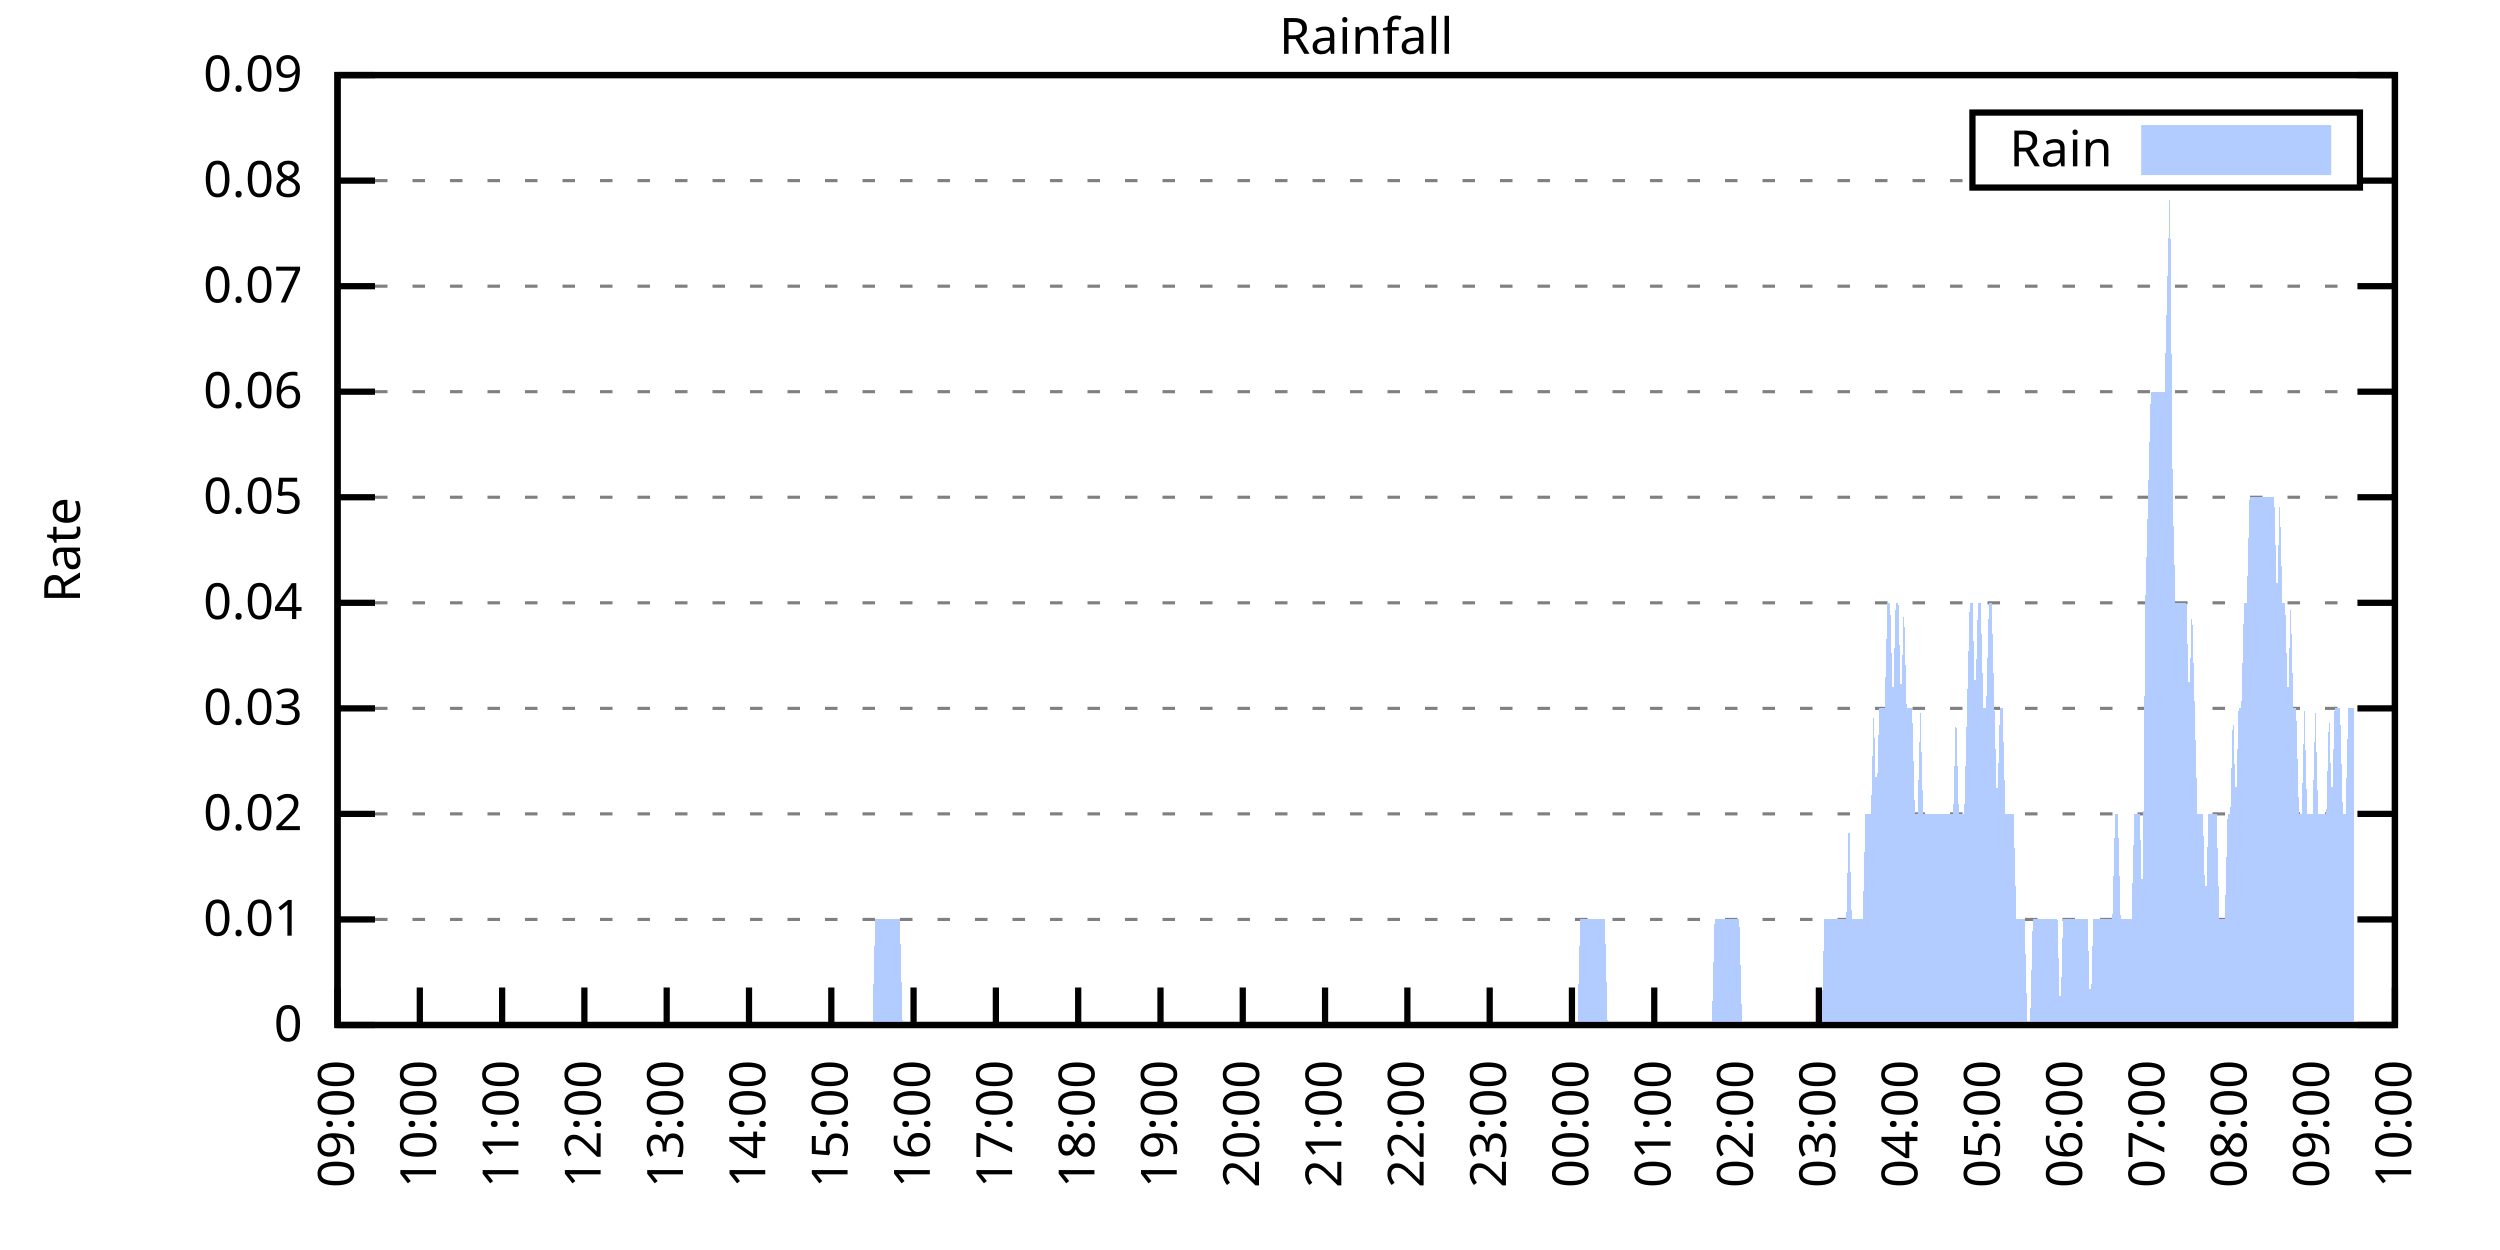
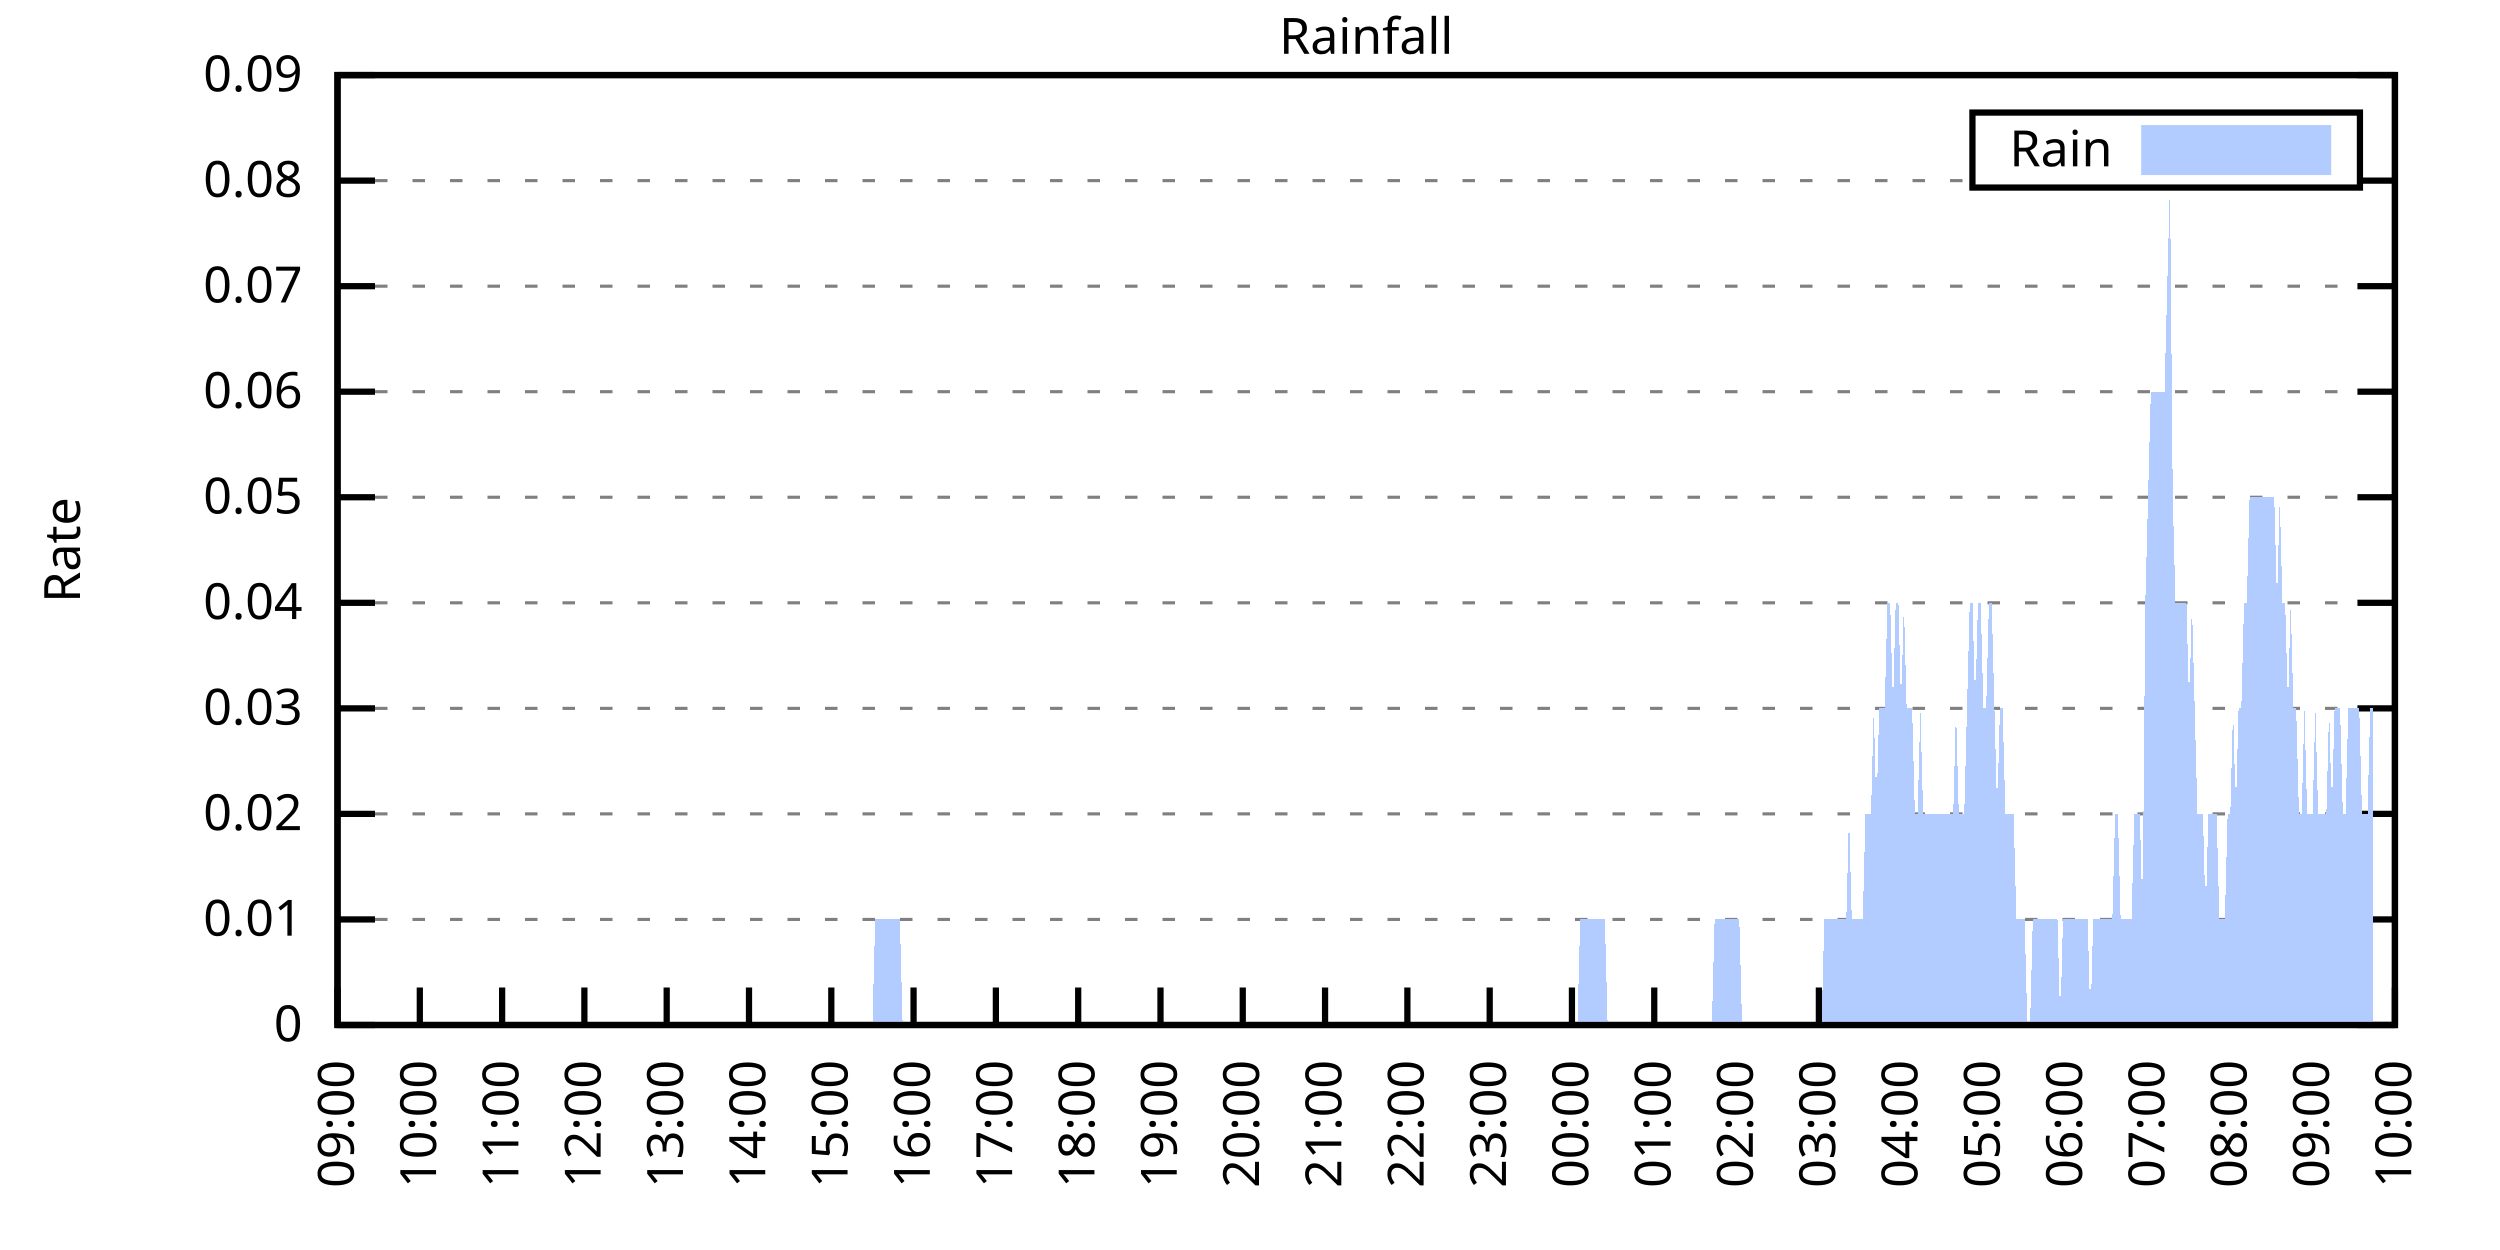
<svg xmlns="http://www.w3.org/2000/svg" xmlns:xlink="http://www.w3.org/1999/xlink" width="400" height="200" viewBox="0 0 400 200">
  <g id="gnuplot_canvas">
    <rect x="0" y="0" width="400" height="200" fill="none" />
    <defs>
      <circle id="gpDot" r="0.5" stroke-width="0.5" stroke="currentColor" />
      <path id="gpPt0" stroke-width="0.333" stroke="currentColor" d="M-1,0 h2 M0,-1 v2" />
      <path id="gpPt1" stroke-width="0.333" stroke="currentColor" d="M-1,-1 L1,1 M1,-1 L-1,1" />
      <path id="gpPt2" stroke-width="0.333" stroke="currentColor" d="M-1,0 L1,0 M0,-1 L0,1 M-1,-1 L1,1 M-1,1 L1,-1" />
      <rect id="gpPt3" stroke-width="0.333" stroke="currentColor" x="-1" y="-1" width="2" height="2" />
      <rect id="gpPt4" stroke-width="0.333" stroke="currentColor" fill="currentColor" x="-1" y="-1" width="2" height="2" />
      <circle id="gpPt5" stroke-width="0.333" stroke="currentColor" cx="0" cy="0" r="1" />
      <use xlink:href="#gpPt5" id="gpPt6" fill="currentColor" stroke="none" />
      <path id="gpPt7" stroke-width="0.333" stroke="currentColor" d="M0,-1.33 L-1.33,0.67 L1.33,0.67 z" />
      <use xlink:href="#gpPt7" id="gpPt8" fill="currentColor" stroke="none" />
      <use xlink:href="#gpPt7" id="gpPt9" stroke="currentColor" transform="rotate(180)" />
      <use xlink:href="#gpPt9" id="gpPt10" fill="currentColor" stroke="none" />
      <use xlink:href="#gpPt3" id="gpPt11" stroke="currentColor" transform="rotate(45)" />
      <use xlink:href="#gpPt11" id="gpPt12" fill="currentColor" stroke="none" />
      <path id="gpPt13" stroke-width="0.333" stroke="currentColor" d="M0,1.330 L1.265,0.411 L0.782,-1.067 L-0.782,-1.076 L-1.265,0.411 z" />
      <use xlink:href="#gpPt13" id="gpPt14" fill="currentColor" stroke="none" />
      <filter id="textbox" filterUnits="objectBoundingBox" x="0" y="0" height="1" width="1">
        <feFlood flood-color="white" flood-opacity="1" result="bgnd" />
        <feComposite in="SourceGraphic" in2="bgnd" operator="atop" />
      </filter>
      <filter id="greybox" filterUnits="objectBoundingBox" x="0" y="0" height="1" width="1">
        <feFlood flood-color="lightgrey" flood-opacity="1" result="grey" />
        <feComposite in="SourceGraphic" in2="grey" operator="atop" />
      </filter>
    </defs>
    <g fill="none" color="white" stroke="currentColor" stroke-width="1.00" stroke-linecap="butt" stroke-linejoin="miter">
</g>
    <g fill="none" color="black" stroke="currentColor" stroke-width="1.00" stroke-linecap="butt" stroke-linejoin="miter">
      <g stroke="none" shape-rendering="crispEdges">
        <polygon fill="rgb(255, 255, 255)" points="54.00,164.00 383.18,164.00 383.18,12.02 54.00,12.02 " />
      </g>
    </g>
    <g fill="none" color="black" stroke="currentColor" stroke-width="1.00" stroke-linecap="butt" stroke-linejoin="miter">
</g>
    <g fill="none" color="black" stroke="black" stroke-width="0.50" stroke-linecap="butt" stroke-linejoin="miter">
</g>
    <g fill="none" color="gray" stroke="currentColor" stroke-width="0.50" stroke-linecap="butt" stroke-linejoin="miter">
      <path stroke="gray" stroke-dasharray="2,4" class="gridline" d="M54.00,164.00 L383.19,164.00  " />
    </g>
    <g fill="none" color="gray" stroke="gray" stroke-width="1.00" stroke-linecap="butt" stroke-linejoin="miter">
</g>
    <g fill="none" color="black" stroke="currentColor" stroke-width="1.00" stroke-linecap="butt" stroke-linejoin="miter">
      <path stroke="black" d="M54.00,164.00 L60.00,164.00 M383.19,164.00 L377.19,164.00  " />
      <g transform="translate(48.40,166.60)" stroke="none" fill="black" font-family="Sans" font-size="8.00" text-anchor="end">
        <text>
          <tspan font-family="Sans"> 0</tspan>
        </text>
      </g>
    </g>
    <g fill="none" color="black" stroke="currentColor" stroke-width="1.00" stroke-linecap="butt" stroke-linejoin="miter">
</g>
    <g fill="none" color="black" stroke="black" stroke-width="0.50" stroke-linecap="butt" stroke-linejoin="miter">
</g>
    <g fill="none" color="gray" stroke="currentColor" stroke-width="0.50" stroke-linecap="butt" stroke-linejoin="miter">
      <path stroke="gray" stroke-dasharray="2,4" class="gridline" d="M54.00,147.11 L383.19,147.11  " />
    </g>
    <g fill="none" color="gray" stroke="gray" stroke-width="1.00" stroke-linecap="butt" stroke-linejoin="miter">
</g>
    <g fill="none" color="black" stroke="currentColor" stroke-width="1.00" stroke-linecap="butt" stroke-linejoin="miter">
      <path stroke="black" d="M54.00,147.11 L60.00,147.11 M383.19,147.11 L377.19,147.11  " />
      <g transform="translate(48.40,149.71)" stroke="none" fill="black" font-family="Sans" font-size="8.00" text-anchor="end">
        <text>
          <tspan font-family="Sans"> 0.01</tspan>
        </text>
      </g>
    </g>
    <g fill="none" color="black" stroke="currentColor" stroke-width="1.00" stroke-linecap="butt" stroke-linejoin="miter">
</g>
    <g fill="none" color="black" stroke="black" stroke-width="0.50" stroke-linecap="butt" stroke-linejoin="miter">
</g>
    <g fill="none" color="gray" stroke="currentColor" stroke-width="0.50" stroke-linecap="butt" stroke-linejoin="miter">
      <path stroke="gray" stroke-dasharray="2,4" class="gridline" d="M54.00,130.22 L383.19,130.22  " />
    </g>
    <g fill="none" color="gray" stroke="gray" stroke-width="1.00" stroke-linecap="butt" stroke-linejoin="miter">
</g>
    <g fill="none" color="black" stroke="currentColor" stroke-width="1.00" stroke-linecap="butt" stroke-linejoin="miter">
      <path stroke="black" d="M54.00,130.22 L60.00,130.22 M383.19,130.22 L377.19,130.22  " />
      <g transform="translate(48.40,132.82)" stroke="none" fill="black" font-family="Sans" font-size="8.00" text-anchor="end">
        <text>
          <tspan font-family="Sans"> 0.02</tspan>
        </text>
      </g>
    </g>
    <g fill="none" color="black" stroke="currentColor" stroke-width="1.00" stroke-linecap="butt" stroke-linejoin="miter">
</g>
    <g fill="none" color="black" stroke="black" stroke-width="0.50" stroke-linecap="butt" stroke-linejoin="miter">
</g>
    <g fill="none" color="gray" stroke="currentColor" stroke-width="0.50" stroke-linecap="butt" stroke-linejoin="miter">
      <path stroke="gray" stroke-dasharray="2,4" class="gridline" d="M54.00,113.34 L383.19,113.34  " />
    </g>
    <g fill="none" color="gray" stroke="gray" stroke-width="1.00" stroke-linecap="butt" stroke-linejoin="miter">
</g>
    <g fill="none" color="black" stroke="currentColor" stroke-width="1.00" stroke-linecap="butt" stroke-linejoin="miter">
      <path stroke="black" d="M54.00,113.34 L60.00,113.34 M383.19,113.34 L377.19,113.34  " />
      <g transform="translate(48.40,115.94)" stroke="none" fill="black" font-family="Sans" font-size="8.00" text-anchor="end">
        <text>
          <tspan font-family="Sans"> 0.03</tspan>
        </text>
      </g>
    </g>
    <g fill="none" color="black" stroke="currentColor" stroke-width="1.00" stroke-linecap="butt" stroke-linejoin="miter">
</g>
    <g fill="none" color="black" stroke="black" stroke-width="0.50" stroke-linecap="butt" stroke-linejoin="miter">
</g>
    <g fill="none" color="gray" stroke="currentColor" stroke-width="0.50" stroke-linecap="butt" stroke-linejoin="miter">
      <path stroke="gray" stroke-dasharray="2,4" class="gridline" d="M54.00,96.45 L383.19,96.45  " />
    </g>
    <g fill="none" color="gray" stroke="gray" stroke-width="1.00" stroke-linecap="butt" stroke-linejoin="miter">
</g>
    <g fill="none" color="black" stroke="currentColor" stroke-width="1.00" stroke-linecap="butt" stroke-linejoin="miter">
      <path stroke="black" d="M54.00,96.45 L60.00,96.45 M383.19,96.45 L377.19,96.45  " />
      <g transform="translate(48.40,99.05)" stroke="none" fill="black" font-family="Sans" font-size="8.00" text-anchor="end">
        <text>
          <tspan font-family="Sans"> 0.04</tspan>
        </text>
      </g>
    </g>
    <g fill="none" color="black" stroke="currentColor" stroke-width="1.00" stroke-linecap="butt" stroke-linejoin="miter">
</g>
    <g fill="none" color="black" stroke="black" stroke-width="0.50" stroke-linecap="butt" stroke-linejoin="miter">
</g>
    <g fill="none" color="gray" stroke="currentColor" stroke-width="0.50" stroke-linecap="butt" stroke-linejoin="miter">
      <path stroke="gray" stroke-dasharray="2,4" class="gridline" d="M54.00,79.56 L383.19,79.56  " />
    </g>
    <g fill="none" color="gray" stroke="gray" stroke-width="1.00" stroke-linecap="butt" stroke-linejoin="miter">
</g>
    <g fill="none" color="black" stroke="currentColor" stroke-width="1.00" stroke-linecap="butt" stroke-linejoin="miter">
      <path stroke="black" d="M54.00,79.56 L60.00,79.56 M383.19,79.56 L377.19,79.56  " />
      <g transform="translate(48.40,82.16)" stroke="none" fill="black" font-family="Sans" font-size="8.00" text-anchor="end">
        <text>
          <tspan font-family="Sans"> 0.05</tspan>
        </text>
      </g>
    </g>
    <g fill="none" color="black" stroke="currentColor" stroke-width="1.00" stroke-linecap="butt" stroke-linejoin="miter">
</g>
    <g fill="none" color="black" stroke="black" stroke-width="0.50" stroke-linecap="butt" stroke-linejoin="miter">
</g>
    <g fill="none" color="gray" stroke="currentColor" stroke-width="0.50" stroke-linecap="butt" stroke-linejoin="miter">
      <path stroke="gray" stroke-dasharray="2,4" class="gridline" d="M54.00,62.67 L383.19,62.67  " />
    </g>
    <g fill="none" color="gray" stroke="gray" stroke-width="1.00" stroke-linecap="butt" stroke-linejoin="miter">
</g>
    <g fill="none" color="black" stroke="currentColor" stroke-width="1.00" stroke-linecap="butt" stroke-linejoin="miter">
      <path stroke="black" d="M54.00,62.67 L60.00,62.67 M383.19,62.67 L377.19,62.67  " />
      <g transform="translate(48.40,65.27)" stroke="none" fill="black" font-family="Sans" font-size="8.00" text-anchor="end">
        <text>
          <tspan font-family="Sans"> 0.06</tspan>
        </text>
      </g>
    </g>
    <g fill="none" color="black" stroke="currentColor" stroke-width="1.00" stroke-linecap="butt" stroke-linejoin="miter">
</g>
    <g fill="none" color="black" stroke="black" stroke-width="0.50" stroke-linecap="butt" stroke-linejoin="miter">
</g>
    <g fill="none" color="gray" stroke="currentColor" stroke-width="0.50" stroke-linecap="butt" stroke-linejoin="miter">
      <path stroke="gray" stroke-dasharray="2,4" class="gridline" d="M54.00,45.79 L383.19,45.79  " />
    </g>
    <g fill="none" color="gray" stroke="gray" stroke-width="1.00" stroke-linecap="butt" stroke-linejoin="miter">
</g>
    <g fill="none" color="black" stroke="currentColor" stroke-width="1.00" stroke-linecap="butt" stroke-linejoin="miter">
      <path stroke="black" d="M54.00,45.79 L60.00,45.79 M383.19,45.79 L377.19,45.79  " />
      <g transform="translate(48.40,48.39)" stroke="none" fill="black" font-family="Sans" font-size="8.00" text-anchor="end">
        <text>
          <tspan font-family="Sans"> 0.07</tspan>
        </text>
      </g>
    </g>
    <g fill="none" color="black" stroke="currentColor" stroke-width="1.00" stroke-linecap="butt" stroke-linejoin="miter">
</g>
    <g fill="none" color="black" stroke="black" stroke-width="0.50" stroke-linecap="butt" stroke-linejoin="miter">
</g>
    <g fill="none" color="gray" stroke="currentColor" stroke-width="0.50" stroke-linecap="butt" stroke-linejoin="miter">
      <path stroke="gray" stroke-dasharray="2,4" class="gridline" d="M54.00,28.90 L315.59,28.90 M377.59,28.90 L383.19,28.90  " />
    </g>
    <g fill="none" color="gray" stroke="gray" stroke-width="1.00" stroke-linecap="butt" stroke-linejoin="miter">
</g>
    <g fill="none" color="black" stroke="currentColor" stroke-width="1.00" stroke-linecap="butt" stroke-linejoin="miter">
      <path stroke="black" d="M54.00,28.90 L60.00,28.90 M383.19,28.90 L377.19,28.90  " />
      <g transform="translate(48.40,31.50)" stroke="none" fill="black" font-family="Sans" font-size="8.00" text-anchor="end">
        <text>
          <tspan font-family="Sans"> 0.08</tspan>
        </text>
      </g>
    </g>
    <g fill="none" color="black" stroke="currentColor" stroke-width="1.00" stroke-linecap="butt" stroke-linejoin="miter">
</g>
    <g fill="none" color="black" stroke="black" stroke-width="0.50" stroke-linecap="butt" stroke-linejoin="miter">
</g>
    <g fill="none" color="gray" stroke="currentColor" stroke-width="0.50" stroke-linecap="butt" stroke-linejoin="miter">
      <path stroke="gray" stroke-dasharray="2,4" class="gridline" d="M54.00,12.01 L383.19,12.01  " />
    </g>
    <g fill="none" color="gray" stroke="gray" stroke-width="1.00" stroke-linecap="butt" stroke-linejoin="miter">
</g>
    <g fill="none" color="black" stroke="currentColor" stroke-width="1.00" stroke-linecap="butt" stroke-linejoin="miter">
      <path stroke="black" d="M54.00,12.01 L60.00,12.01 M383.19,12.01 L377.19,12.01  " />
      <g transform="translate(48.40,14.61)" stroke="none" fill="black" font-family="Sans" font-size="8.00" text-anchor="end">
        <text>
          <tspan font-family="Sans"> 0.09</tspan>
        </text>
      </g>
    </g>
    <g fill="none" color="black" stroke="currentColor" stroke-width="1.00" stroke-linecap="butt" stroke-linejoin="miter">
      <path stroke="black" d="M54.00,164.00 L54.00,158.00  " />
      <g transform="translate(56.60,169.60) rotate(270.00)" stroke="none" fill="black" font-family="Sans" font-size="8.00" text-anchor="end">
        <text>
          <tspan font-family="Sans">09:00</tspan>
        </text>
      </g>
    </g>
    <g fill="none" color="black" stroke="currentColor" stroke-width="1.00" stroke-linecap="butt" stroke-linejoin="miter">
      <path stroke="black" d="M67.17,164.00 L67.17,158.00  " />
      <g transform="translate(69.77,169.60) rotate(270.00)" stroke="none" fill="black" font-family="Sans" font-size="8.00" text-anchor="end">
        <text>
          <tspan font-family="Sans">10:00</tspan>
        </text>
      </g>
    </g>
    <g fill="none" color="black" stroke="currentColor" stroke-width="1.00" stroke-linecap="butt" stroke-linejoin="miter">
      <path stroke="black" d="M80.34,164.00 L80.34,158.00  " />
      <g transform="translate(82.94,169.60) rotate(270.00)" stroke="none" fill="black" font-family="Sans" font-size="8.00" text-anchor="end">
        <text>
          <tspan font-family="Sans">11:00</tspan>
        </text>
      </g>
    </g>
    <g fill="none" color="black" stroke="currentColor" stroke-width="1.00" stroke-linecap="butt" stroke-linejoin="miter">
      <path stroke="black" d="M93.50,164.00 L93.50,158.00  " />
      <g transform="translate(96.10,169.60) rotate(270.00)" stroke="none" fill="black" font-family="Sans" font-size="8.00" text-anchor="end">
        <text>
          <tspan font-family="Sans">12:00</tspan>
        </text>
      </g>
    </g>
    <g fill="none" color="black" stroke="currentColor" stroke-width="1.00" stroke-linecap="butt" stroke-linejoin="miter">
      <path stroke="black" d="M106.67,164.00 L106.67,158.00  " />
      <g transform="translate(109.27,169.60) rotate(270.00)" stroke="none" fill="black" font-family="Sans" font-size="8.00" text-anchor="end">
        <text>
          <tspan font-family="Sans">13:00</tspan>
        </text>
      </g>
    </g>
    <g fill="none" color="black" stroke="currentColor" stroke-width="1.00" stroke-linecap="butt" stroke-linejoin="miter">
      <path stroke="black" d="M119.84,164.00 L119.84,158.00  " />
      <g transform="translate(122.44,169.60) rotate(270.00)" stroke="none" fill="black" font-family="Sans" font-size="8.00" text-anchor="end">
        <text>
          <tspan font-family="Sans">14:00</tspan>
        </text>
      </g>
    </g>
    <g fill="none" color="black" stroke="currentColor" stroke-width="1.00" stroke-linecap="butt" stroke-linejoin="miter">
      <path stroke="black" d="M133.01,164.00 L133.01,158.00  " />
      <g transform="translate(135.61,169.60) rotate(270.00)" stroke="none" fill="black" font-family="Sans" font-size="8.00" text-anchor="end">
        <text>
          <tspan font-family="Sans">15:00</tspan>
        </text>
      </g>
    </g>
    <g fill="none" color="black" stroke="currentColor" stroke-width="1.00" stroke-linecap="butt" stroke-linejoin="miter">
      <path stroke="black" d="M146.17,164.00 L146.17,158.00  " />
      <g transform="translate(148.77,169.60) rotate(270.00)" stroke="none" fill="black" font-family="Sans" font-size="8.00" text-anchor="end">
        <text>
          <tspan font-family="Sans">16:00</tspan>
        </text>
      </g>
    </g>
    <g fill="none" color="black" stroke="currentColor" stroke-width="1.00" stroke-linecap="butt" stroke-linejoin="miter">
      <path stroke="black" d="M159.34,164.00 L159.34,158.00  " />
      <g transform="translate(161.94,169.60) rotate(270.00)" stroke="none" fill="black" font-family="Sans" font-size="8.00" text-anchor="end">
        <text>
          <tspan font-family="Sans">17:00</tspan>
        </text>
      </g>
    </g>
    <g fill="none" color="black" stroke="currentColor" stroke-width="1.00" stroke-linecap="butt" stroke-linejoin="miter">
      <path stroke="black" d="M172.51,164.00 L172.51,158.00  " />
      <g transform="translate(175.11,169.60) rotate(270.00)" stroke="none" fill="black" font-family="Sans" font-size="8.00" text-anchor="end">
        <text>
          <tspan font-family="Sans">18:00</tspan>
        </text>
      </g>
    </g>
    <g fill="none" color="black" stroke="currentColor" stroke-width="1.00" stroke-linecap="butt" stroke-linejoin="miter">
      <path stroke="black" d="M185.68,164.00 L185.68,158.00  " />
      <g transform="translate(188.28,169.60) rotate(270.00)" stroke="none" fill="black" font-family="Sans" font-size="8.00" text-anchor="end">
        <text>
          <tspan font-family="Sans">19:00</tspan>
        </text>
      </g>
    </g>
    <g fill="none" color="black" stroke="currentColor" stroke-width="1.00" stroke-linecap="butt" stroke-linejoin="miter">
      <path stroke="black" d="M198.84,164.00 L198.84,158.00  " />
      <g transform="translate(201.44,169.60) rotate(270.00)" stroke="none" fill="black" font-family="Sans" font-size="8.00" text-anchor="end">
        <text>
          <tspan font-family="Sans">20:00</tspan>
        </text>
      </g>
    </g>
    <g fill="none" color="black" stroke="currentColor" stroke-width="1.00" stroke-linecap="butt" stroke-linejoin="miter">
      <path stroke="black" d="M212.01,164.00 L212.01,158.00  " />
      <g transform="translate(214.61,169.60) rotate(270.00)" stroke="none" fill="black" font-family="Sans" font-size="8.00" text-anchor="end">
        <text>
          <tspan font-family="Sans">21:00</tspan>
        </text>
      </g>
    </g>
    <g fill="none" color="black" stroke="currentColor" stroke-width="1.00" stroke-linecap="butt" stroke-linejoin="miter">
      <path stroke="black" d="M225.18,164.00 L225.18,158.00  " />
      <g transform="translate(227.78,169.60) rotate(270.00)" stroke="none" fill="black" font-family="Sans" font-size="8.00" text-anchor="end">
        <text>
          <tspan font-family="Sans">22:00</tspan>
        </text>
      </g>
    </g>
    <g fill="none" color="black" stroke="currentColor" stroke-width="1.00" stroke-linecap="butt" stroke-linejoin="miter">
      <path stroke="black" d="M238.35,164.00 L238.35,158.00  " />
      <g transform="translate(240.95,169.60) rotate(270.00)" stroke="none" fill="black" font-family="Sans" font-size="8.00" text-anchor="end">
        <text>
          <tspan font-family="Sans">23:00</tspan>
        </text>
      </g>
    </g>
    <g fill="none" color="black" stroke="currentColor" stroke-width="1.00" stroke-linecap="butt" stroke-linejoin="miter">
      <path stroke="black" d="M251.51,164.00 L251.51,158.00  " />
      <g transform="translate(254.11,169.60) rotate(270.00)" stroke="none" fill="black" font-family="Sans" font-size="8.00" text-anchor="end">
        <text>
          <tspan font-family="Sans">00:00</tspan>
        </text>
      </g>
    </g>
    <g fill="none" color="black" stroke="currentColor" stroke-width="1.00" stroke-linecap="butt" stroke-linejoin="miter">
      <path stroke="black" d="M264.68,164.00 L264.68,158.00  " />
      <g transform="translate(267.28,169.60) rotate(270.00)" stroke="none" fill="black" font-family="Sans" font-size="8.00" text-anchor="end">
        <text>
          <tspan font-family="Sans">01:00</tspan>
        </text>
      </g>
    </g>
    <g fill="none" color="black" stroke="currentColor" stroke-width="1.00" stroke-linecap="butt" stroke-linejoin="miter">
      <path stroke="black" d="M277.85,164.00 L277.85,158.00  " />
      <g transform="translate(280.45,169.60) rotate(270.00)" stroke="none" fill="black" font-family="Sans" font-size="8.00" text-anchor="end">
        <text>
          <tspan font-family="Sans">02:00</tspan>
        </text>
      </g>
    </g>
    <g fill="none" color="black" stroke="currentColor" stroke-width="1.00" stroke-linecap="butt" stroke-linejoin="miter">
      <path stroke="black" d="M291.02,164.00 L291.02,158.00  " />
      <g transform="translate(293.62,169.60) rotate(270.00)" stroke="none" fill="black" font-family="Sans" font-size="8.00" text-anchor="end">
        <text>
          <tspan font-family="Sans">03:00</tspan>
        </text>
      </g>
    </g>
    <g fill="none" color="black" stroke="currentColor" stroke-width="1.00" stroke-linecap="butt" stroke-linejoin="miter">
      <path stroke="black" d="M304.18,164.00 L304.18,158.00  " />
      <g transform="translate(306.78,169.60) rotate(270.00)" stroke="none" fill="black" font-family="Sans" font-size="8.00" text-anchor="end">
        <text>
          <tspan font-family="Sans">04:00</tspan>
        </text>
      </g>
    </g>
    <g fill="none" color="black" stroke="currentColor" stroke-width="1.00" stroke-linecap="butt" stroke-linejoin="miter">
      <path stroke="black" d="M317.35,164.00 L317.35,158.00  " />
      <g transform="translate(319.95,169.60) rotate(270.00)" stroke="none" fill="black" font-family="Sans" font-size="8.00" text-anchor="end">
        <text>
          <tspan font-family="Sans">05:00</tspan>
        </text>
      </g>
    </g>
    <g fill="none" color="black" stroke="currentColor" stroke-width="1.00" stroke-linecap="butt" stroke-linejoin="miter">
      <path stroke="black" d="M330.52,164.00 L330.52,158.00  " />
      <g transform="translate(333.12,169.60) rotate(270.00)" stroke="none" fill="black" font-family="Sans" font-size="8.00" text-anchor="end">
        <text>
          <tspan font-family="Sans">06:00</tspan>
        </text>
      </g>
    </g>
    <g fill="none" color="black" stroke="currentColor" stroke-width="1.00" stroke-linecap="butt" stroke-linejoin="miter">
      <path stroke="black" d="M343.69,164.00 L343.69,158.00  " />
      <g transform="translate(346.29,169.60) rotate(270.00)" stroke="none" fill="black" font-family="Sans" font-size="8.00" text-anchor="end">
        <text>
          <tspan font-family="Sans">07:00</tspan>
        </text>
      </g>
    </g>
    <g fill="none" color="black" stroke="currentColor" stroke-width="1.00" stroke-linecap="butt" stroke-linejoin="miter">
      <path stroke="black" d="M356.85,164.00 L356.85,158.00  " />
      <g transform="translate(359.45,169.60) rotate(270.00)" stroke="none" fill="black" font-family="Sans" font-size="8.00" text-anchor="end">
        <text>
          <tspan font-family="Sans">08:00</tspan>
        </text>
      </g>
    </g>
    <g fill="none" color="black" stroke="currentColor" stroke-width="1.00" stroke-linecap="butt" stroke-linejoin="miter">
      <path stroke="black" d="M370.02,164.00 L370.02,158.00  " />
      <g transform="translate(372.62,169.60) rotate(270.00)" stroke="none" fill="black" font-family="Sans" font-size="8.00" text-anchor="end">
        <text>
          <tspan font-family="Sans">09:00</tspan>
        </text>
      </g>
    </g>
    <g fill="none" color="black" stroke="currentColor" stroke-width="1.00" stroke-linecap="butt" stroke-linejoin="miter">
      <path stroke="black" d="M383.19,164.00 L383.19,158.00  " />
      <g transform="translate(385.79,169.60) rotate(270.00)" stroke="none" fill="black" font-family="Sans" font-size="8.00" text-anchor="end">
        <text>
          <tspan font-family="Sans">10:00</tspan>
        </text>
      </g>
    </g>
    <g fill="none" color="black" stroke="currentColor" stroke-width="1.00" stroke-linecap="butt" stroke-linejoin="miter">
</g>
    <g fill="none" color="black" stroke="currentColor" stroke-width="1.00" stroke-linecap="butt" stroke-linejoin="miter">
      <path stroke="black" d="M54.00,12.01 L54.00,164.00 L383.19,164.00 L383.19,12.01 L54.00,12.01 Z  " />
    </g>
    <g fill="none" color="black" stroke="currentColor" stroke-width="1.00" stroke-linecap="butt" stroke-linejoin="miter">
</g>
    <g fill="none" color="black" stroke="currentColor" stroke-width="1.00" stroke-linecap="butt" stroke-linejoin="miter">
      <path stroke="black" d="M315.59,30.01 L315.59,18.01 L377.59,18.01 L377.59,30.01 L315.59,30.01 Z  " />
    </g>
    <g id="Rainfall_plot_1">
      <g fill="none" color="white" stroke="black" stroke-width="2.00" stroke-linecap="butt" stroke-linejoin="miter">
</g>
      <g fill="none" color="black" stroke="currentColor" stroke-width="2.00" stroke-linecap="butt" stroke-linejoin="miter">
        <g transform="translate(337.99,26.61)" stroke="none" fill="black" font-family="Sans" font-size="8.00" text-anchor="end">
          <text>
            <tspan font-family="Sans">Rain</tspan>
          </text>
        </g>
      </g>
      <g fill="none" color="black" stroke="currentColor" stroke-width="2.00" stroke-linecap="butt" stroke-linejoin="miter">
        <g stroke="none" shape-rendering="crispEdges">
          <polygon fill="rgb(178, 204, 255)" points="343.59,27.01 371.99,27.01 371.99,21.01 343.59,21.01 " />
        </g>
        <path stroke="rgb(178, 204, 255)" d="M343.59,27.01 L371.99,27.01 L371.99,21.01 L343.59,21.01 L343.59,27.01 Z  " />
      </g>
      <g fill="none" color="black" stroke="currentColor" stroke-width="2.00" stroke-linecap="butt" stroke-linejoin="miter">
        <g stroke="none" shape-rendering="crispEdges">
-           <polygon fill="rgb(178, 204, 255)" points="61.02,164.00 61.46,164.00 61.90,164.00 62.34,164.00 62.78,164.00 63.22,164.00 63.66,164.00 64.10,164.00 64.53,164.00 64.97,164.00 65.41,164.00 65.85,164.00 66.29,164.00 66.73,164.00 67.17,164.00 67.61,164.00 68.05,164.00 68.48,164.00 68.92,164.00 69.36,164.00 69.80,164.00 70.24,164.00 70.68,164.00 71.12,164.00 71.56,164.00 72.00,164.00 72.43,164.00 72.87,164.00 73.31,164.00 73.75,164.00 74.19,164.00 74.63,164.00 75.07,164.00 75.51,164.00 75.95,164.00 76.38,164.00 76.82,164.00 77.26,164.00 77.70,164.00 78.14,164.00 78.58,164.00 79.02,164.00 79.46,164.00 79.90,164.00 80.34,164.00 80.77,164.00 81.21,164.00 81.65,164.00 82.09,164.00 82.53,164.00 82.97,164.00 83.41,164.00 83.85,164.00 84.29,164.00 84.72,164.00 85.16,164.00 85.60,164.00 86.04,164.00 86.48,164.00 86.92,164.00 87.36,164.00 87.80,164.00 88.24,164.00 88.67,164.00 89.11,164.00 89.55,164.00 89.99,164.00 90.43,164.00 90.87,164.00 91.31,164.00 91.75,164.00 92.19,164.00 92.62,164.00 93.06,164.00 93.50,164.00 93.94,164.00 94.38,164.00 94.82,164.00 95.26,164.00 95.70,164.00 96.14,164.00 96.58,164.00 97.01,164.00 97.45,164.00 97.89,164.00 98.33,164.00 98.77,164.00 99.21,164.00 99.65,164.00 100.09,164.00 100.53,164.00 100.96,164.00 101.40,164.00 101.84,164.00 102.28,164.00 102.72,164.00 103.16,164.00 103.60,164.00 104.04,164.00 104.48,164.00 104.91,164.00 105.35,164.00 105.79,164.00 106.23,164.00 106.67,164.00 107.11,164.00 107.55,164.00 107.99,164.00 108.43,164.00 108.87,164.00 109.30,164.00 109.74,164.00 110.18,164.00 110.62,164.00 111.06,164.00 111.50,164.00 111.94,164.00 112.38,164.00 112.82,164.00 113.25,164.00 113.69,164.00 114.13,164.00 114.57,164.00 115.01,164.00 115.45,164.00 115.89,164.00 116.33,164.00 116.77,164.00 117.20,164.00 117.64,164.00 118.08,164.00 118.52,164.00 118.96,164.00 119.40,164.00 119.84,164.00 120.28,164.00 120.72,164.00 121.15,164.00 121.59,164.00 122.03,164.00 122.47,164.00 122.91,164.00 123.35,164.00 123.79,164.00 124.23,164.00 124.67,164.00 125.11,164.00 125.54,164.00 125.98,164.00 126.42,164.00 126.86,164.00 127.30,164.00 127.74,164.00 128.18,164.00 128.62,164.00 129.06,164.00 129.49,164.00 129.93,164.00 130.37,164.00 130.81,164.00 131.25,164.00 131.69,164.00 132.13,164.00 132.57,164.00 133.01,164.00 133.44,164.00 133.88,164.00 134.32,164.00 134.76,164.00 135.20,164.00 135.64,164.00 136.08,164.00 136.52,164.00 136.96,164.00 137.39,164.00 137.83,164.00 138.27,164.00 138.71,164.00 139.15,164.00 139.59,164.00 140.03,147.11 140.47,147.11 140.91,147.11 141.35,147.11 141.78,147.11 142.22,147.11 142.66,147.11 143.10,147.11 143.54,147.11 143.98,147.11 144.42,164.00 144.86,164.00 145.30,164.00 145.73,164.00 146.17,164.00 146.61,164.00 147.05,164.00 147.49,164.00 147.93,164.00 148.37,164.00 148.81,164.00 149.25,164.00 149.68,164.00 150.12,164.00 150.56,164.00 151.00,164.00 151.44,164.00 151.88,164.00 152.32,164.00 152.76,164.00 153.20,164.00 153.63,164.00 154.07,164.00 154.51,164.00 154.95,164.00 155.39,164.00 155.83,164.00 156.27,164.00 156.71,164.00 157.15,164.00 157.59,164.00 158.02,164.00 158.46,164.00 158.90,164.00 159.34,164.00 159.78,164.00 160.22,164.00 160.66,164.00 161.10,164.00 161.54,164.00 161.97,164.00 162.41,164.00 162.85,164.00 163.29,164.00 163.73,164.00 164.17,164.00 164.61,164.00 165.05,164.00 165.49,164.00 165.92,164.00 166.36,164.00 166.80,164.00 167.24,164.00 167.68,164.00 168.12,164.00 168.56,164.00 169.00,164.00 169.44,164.00 169.87,164.00 170.31,164.00 170.75,164.00 171.19,164.00 171.63,164.00 172.07,164.00 172.51,164.00 172.95,164.00 173.39,164.00 173.83,164.00 174.26,164.00 174.70,164.00 175.14,164.00 175.58,164.00 176.02,164.00 176.46,164.00 176.90,164.00 177.34,164.00 177.78,164.00 178.21,164.00 178.65,164.00 179.09,164.00 179.53,164.00 179.97,164.00 180.41,164.00 180.85,164.00 181.29,164.00 181.73,164.00 182.16,164.00 182.60,164.00 183.04,164.00 183.48,164.00 183.92,164.00 184.36,164.00 184.80,164.00 185.24,164.00 185.68,164.00 186.11,164.00 186.55,164.00 186.99,164.00 187.43,164.00 187.87,164.00 188.31,164.00 188.75,164.00 189.19,164.00 189.63,164.00 190.07,164.00 190.50,164.00 190.94,164.00 191.38,164.00 191.82,164.00 192.26,164.00 192.70,164.00 193.14,164.00 193.58,164.00 194.02,164.00 194.45,164.00 194.89,164.00 195.33,164.00 195.77,164.00 196.21,164.00 196.65,164.00 197.09,164.00 197.53,164.00 197.97,164.00 198.40,164.00 198.84,164.00 199.28,164.00 199.72,164.00 200.16,164.00 200.60,164.00 201.04,164.00 201.48,164.00 201.92,164.00 202.35,164.00 202.79,164.00 203.23,164.00 203.67,164.00 204.11,164.00 204.55,164.00 204.99,164.00 205.43,164.00 205.87,164.00 206.31,164.00 206.74,164.00 207.18,164.00 207.62,164.00 208.06,164.00 208.50,164.00 208.94,164.00 209.38,164.00 209.82,164.00 210.26,164.00 210.69,164.00 211.13,164.00 211.57,164.00 212.01,164.00 212.45,164.00 212.89,164.00 213.33,164.00 213.77,164.00 214.21,164.00 214.64,164.00 215.08,164.00 215.52,164.00 215.96,164.00 216.40,164.00 216.84,164.00 217.28,164.00 217.72,164.00 218.16,164.00 218.60,164.00 219.03,164.00 219.47,164.00 219.91,164.00 220.35,164.00 220.79,164.00 221.23,164.00 221.67,164.00 222.11,164.00 222.55,164.00 222.98,164.00 223.42,164.00 223.86,164.00 224.30,164.00 224.74,164.00 225.18,164.00 225.62,164.00 226.06,164.00 226.50,164.00 226.93,164.00 227.37,164.00 227.81,164.00 228.25,164.00 228.69,164.00 229.13,164.00 229.57,164.00 230.01,164.00 230.45,164.00 230.88,164.00 231.32,164.00 231.76,164.00 232.20,164.00 232.64,164.00 233.08,164.00 233.52,164.00 233.96,164.00 234.40,164.00 234.84,164.00 235.27,164.00 235.71,164.00 236.15,164.00 236.59,164.00 237.03,164.00 237.47,164.00 237.91,164.00 238.35,164.00 238.79,164.00 239.22,164.00 239.66,164.00 240.10,164.00 240.54,164.00 240.98,164.00 241.42,164.00 241.86,164.00 242.30,164.00 242.74,164.00 243.17,164.00 243.61,164.00 244.05,164.00 244.49,164.00 244.93,164.00 245.37,164.00 245.81,164.00 246.25,164.00 246.69,164.00 247.12,164.00 247.56,164.00 248.00,164.00 248.44,164.00 248.88,164.00 249.32,164.00 249.76,164.00 250.20,164.00 250.64,164.00 251.08,164.00 251.51,164.00 251.95,164.00 252.39,164.00 252.83,147.11 253.27,147.11 253.71,147.11 254.15,147.11 254.59,147.11 255.03,147.11 255.46,147.11 255.90,147.11 256.34,147.11 256.78,147.11 257.22,164.00 257.66,164.00 258.10,164.00 258.54,164.00 258.98,164.00 259.41,164.00 259.85,164.00 260.29,164.00 260.73,164.00 261.17,164.00 261.61,164.00 262.05,164.00 262.49,164.00 262.93,164.00 263.36,164.00 263.80,164.00 264.24,164.00 264.68,164.00 265.12,164.00 265.56,164.00 266.00,164.00 266.44,164.00 266.88,164.00 267.32,164.00 267.75,164.00 268.19,164.00 268.63,164.00 269.07,164.00 269.51,164.00 269.95,164.00 270.39,164.00 270.83,164.00 271.27,164.00 271.70,164.00 272.14,164.00 272.58,164.00 273.02,164.00 273.46,164.00 273.90,164.00 274.34,147.11 274.78,147.11 275.22,147.11 275.65,147.11 276.09,147.11 276.53,147.11 276.97,147.11 277.41,147.11 277.85,147.11 278.29,147.11 278.73,164.00 279.17,164.00 279.60,164.00 280.04,164.00 280.48,164.00 280.92,164.00 281.36,164.00 281.80,164.00 282.24,164.00 282.68,164.00 283.12,164.00 283.56,164.00 283.99,164.00 284.43,164.00 284.87,164.00 285.31,164.00 285.75,164.00 286.19,164.00 286.63,164.00 287.07,164.00 287.51,164.00 287.94,164.00 288.38,164.00 288.82,164.00 289.26,164.00 289.70,164.00 290.14,164.00 290.58,164.00 291.02,164.00 291.46,164.00 291.89,147.11 292.33,147.11 292.77,147.11 293.21,147.11 293.65,147.11 294.09,147.11 294.53,147.11 294.97,147.11 295.41,147.11 295.84,130.22 296.28,147.11 296.72,147.11 297.16,147.11 297.60,147.11 298.04,147.11 298.48,130.22 298.92,130.22 299.36,130.22 299.80,113.34 300.23,130.22 300.67,113.34 301.11,113.34 301.55,113.34 301.99,96.45 302.43,96.45 302.87,113.34 303.31,96.45 303.75,96.45 304.18,113.34 304.62,96.45 305.06,113.34 305.50,113.34 305.94,113.34 306.38,130.22 306.82,130.22 307.26,113.34 307.70,130.22 308.13,130.22 308.57,130.22 309.01,130.22 309.45,130.22 309.89,130.22 310.33,130.22 310.77,130.22 311.21,130.22 311.65,130.22 312.08,130.22 312.52,130.22 312.96,113.34 313.40,130.22 313.84,130.22 314.28,130.22 314.72,113.34 315.16,96.45 315.60,96.45 316.04,113.34 316.47,96.45 316.91,96.45 317.35,113.34 317.79,113.34 318.23,96.45 318.67,96.45 319.11,113.34 319.55,130.22 319.99,113.34 320.42,113.34 320.86,130.22 321.30,130.22 321.74,130.22 322.18,130.22 322.62,147.11 323.06,147.11 323.50,147.11 323.94,147.11 324.37,164.00 324.81,164.00 325.25,147.11 325.69,147.11 326.13,147.11 326.57,147.11 327.01,147.11 327.45,147.11 327.89,147.11 328.33,147.11 328.76,147.11 329.20,147.11 329.64,164.00 330.08,147.11 330.52,147.11 330.96,147.11 331.40,147.11 331.84,147.11 332.28,147.11 332.71,147.11 333.15,147.11 333.59,147.11 334.03,147.11 334.47,164.00 334.91,147.11 335.35,147.11 335.79,147.11 336.23,147.11 336.66,147.11 337.10,147.11 337.54,147.11 337.98,147.11 338.42,130.22 338.86,130.22 339.30,147.11 339.74,147.11 340.18,147.11 340.61,147.11 341.05,147.11 341.49,130.22 341.93,130.22 342.37,130.22 342.81,147.11 343.25,96.45 343.69,79.56 344.13,62.67 344.57,62.67 345.00,62.67 345.44,62.67 345.88,62.67 346.32,62.67 346.76,45.79 347.20,28.90 347.64,79.56 348.08,96.45 348.52,96.45 348.95,96.45 349.39,96.45 349.83,96.45 350.27,113.34 350.71,96.45 351.15,113.34 351.59,130.22 352.03,130.22 352.47,130.22 352.90,147.11 353.34,130.22 353.78,130.22 354.22,130.22 354.66,130.22 355.10,147.11 355.54,147.11 355.98,147.11 356.42,130.22 356.85,130.22 357.29,113.34 357.73,130.22 358.17,113.34 358.61,113.34 359.05,96.45 359.49,96.45 359.93,79.56 360.37,79.56 360.81,79.56 361.24,79.56 361.68,79.56 362.12,79.56 362.56,79.56 363.00,79.56 363.44,79.56 363.88,79.56 364.32,96.45 364.76,79.56 365.19,96.45 365.63,96.45 366.07,113.34 366.51,96.45 366.95,113.34 367.39,113.34 367.83,130.22 368.27,130.22 368.71,113.34 369.14,130.22 369.58,130.22 370.02,130.22 370.46,113.34 370.90,130.22 371.34,130.22 371.78,130.22 372.22,130.22 372.66,113.34 373.09,130.22 373.53,113.34 373.97,113.34 374.41,113.34 374.85,130.22 375.29,130.22 375.73,113.34 376.17,113.34 376.61,113.34 376.61,164.00 61.02,164.00 " />
+           <polygon fill="rgb(178, 204, 255)" points="64.10,164.00 64.53,164.00 64.97,164.00 65.41,164.00 65.85,164.00 66.29,164.00 66.73,164.00 67.17,164.00 67.61,164.00 68.05,164.00 68.48,164.00 68.92,164.00 69.36,164.00 69.80,164.00 70.24,164.00 70.68,164.00 71.12,164.00 71.56,164.00 72.00,164.00 72.43,164.00 72.87,164.00 73.31,164.00 73.75,164.00 74.19,164.00 74.63,164.00 75.07,164.00 75.51,164.00 75.95,164.00 76.38,164.00 76.82,164.00 77.26,164.00 77.70,164.00 78.14,164.00 78.58,164.00 79.02,164.00 79.46,164.00 79.90,164.00 80.34,164.00 80.77,164.00 81.21,164.00 81.65,164.00 82.09,164.00 82.53,164.00 82.97,164.00 83.41,164.00 83.85,164.00 84.29,164.00 84.72,164.00 85.16,164.00 85.60,164.00 86.04,164.00 86.48,164.00 86.92,164.00 87.36,164.00 87.80,164.00 88.24,164.00 88.67,164.00 89.11,164.00 89.55,164.00 89.99,164.00 90.43,164.00 90.87,164.00 91.31,164.00 91.75,164.00 92.19,164.00 92.62,164.00 93.06,164.00 93.50,164.00 93.94,164.00 94.38,164.00 94.82,164.00 95.26,164.00 95.70,164.00 96.14,164.00 96.58,164.00 97.01,164.00 97.45,164.00 97.89,164.00 98.33,164.00 98.77,164.00 99.21,164.00 99.65,164.00 100.09,164.00 100.53,164.00 100.96,164.00 101.40,164.00 101.84,164.00 102.28,164.00 102.72,164.00 103.16,164.00 103.60,164.00 104.04,164.00 104.48,164.00 104.91,164.00 105.35,164.00 105.79,164.00 106.23,164.00 106.67,164.00 107.11,164.00 107.55,164.00 107.99,164.00 108.43,164.00 108.87,164.00 109.30,164.00 109.74,164.00 110.18,164.00 110.62,164.00 111.06,164.00 111.50,164.00 111.94,164.00 112.38,164.00 112.82,164.00 113.25,164.00 113.69,164.00 114.13,164.00 114.57,164.00 115.01,164.00 115.45,164.00 115.89,164.00 116.33,164.00 116.77,164.00 117.20,164.00 117.64,164.00 118.08,164.00 118.52,164.00 118.96,164.00 119.40,164.00 119.84,164.00 120.28,164.00 120.72,164.00 121.15,164.00 121.59,164.00 122.03,164.00 122.47,164.00 122.91,164.00 123.35,164.00 123.79,164.00 124.23,164.00 124.67,164.00 125.11,164.00 125.54,164.00 125.98,164.00 126.42,164.00 126.86,164.00 127.30,164.00 127.74,164.00 128.18,164.00 128.62,164.00 129.06,164.00 129.49,164.00 129.93,164.00 130.37,164.00 130.81,164.00 131.25,164.00 131.69,164.00 132.13,164.00 132.57,164.00 133.01,164.00 133.44,164.00 133.88,164.00 134.32,164.00 134.76,164.00 135.20,164.00 135.64,164.00 136.08,164.00 136.52,164.00 136.96,164.00 137.39,164.00 137.83,164.00 138.27,164.00 138.71,164.00 139.15,164.00 139.59,164.00 140.03,147.11 140.47,147.11 140.91,147.11 141.35,147.11 141.78,147.11 142.22,147.11 142.66,147.11 143.10,147.11 143.54,147.11 143.98,147.11 144.42,164.00 144.86,164.00 145.30,164.00 145.73,164.00 146.17,164.00 146.61,164.00 147.05,164.00 147.49,164.00 147.93,164.00 148.37,164.00 148.81,164.00 149.25,164.00 149.68,164.00 150.12,164.00 150.56,164.00 151.00,164.00 151.44,164.00 151.88,164.00 152.32,164.00 152.76,164.00 153.20,164.00 153.63,164.00 154.07,164.00 154.51,164.00 154.95,164.00 155.39,164.00 155.83,164.00 156.27,164.00 156.71,164.00 157.15,164.00 157.59,164.00 158.02,164.00 158.46,164.00 158.90,164.00 159.34,164.00 159.78,164.00 160.22,164.00 160.66,164.00 161.10,164.00 161.54,164.00 161.97,164.00 162.41,164.00 162.85,164.00 163.29,164.00 163.73,164.00 164.17,164.00 164.61,164.00 165.05,164.00 165.49,164.00 165.92,164.00 166.36,164.00 166.80,164.00 167.24,164.00 167.68,164.00 168.12,164.00 168.56,164.00 169.00,164.00 169.44,164.00 169.87,164.00 170.31,164.00 170.75,164.00 171.19,164.00 171.63,164.00 172.07,164.00 172.51,164.00 172.95,164.00 173.39,164.00 173.83,164.00 174.26,164.00 174.70,164.00 175.14,164.00 175.58,164.00 176.02,164.00 176.46,164.00 176.90,164.00 177.34,164.00 177.78,164.00 178.21,164.00 178.65,164.00 179.09,164.00 179.53,164.00 179.97,164.00 180.41,164.00 180.85,164.00 181.29,164.00 181.73,164.00 182.16,164.00 182.60,164.00 183.04,164.00 183.48,164.00 183.92,164.00 184.36,164.00 184.80,164.00 185.24,164.00 185.68,164.00 186.11,164.00 186.55,164.00 186.99,164.00 187.43,164.00 187.87,164.00 188.31,164.00 188.75,164.00 189.19,164.00 189.63,164.00 190.07,164.00 190.50,164.00 190.94,164.00 191.38,164.00 191.82,164.00 192.26,164.00 192.70,164.00 193.14,164.00 193.58,164.00 194.02,164.00 194.45,164.00 194.89,164.00 195.33,164.00 195.77,164.00 196.21,164.00 196.65,164.00 197.09,164.00 197.53,164.00 197.97,164.00 198.40,164.00 198.84,164.00 199.28,164.00 199.72,164.00 200.16,164.00 200.60,164.00 201.04,164.00 201.48,164.00 201.92,164.00 202.35,164.00 202.79,164.00 203.23,164.00 203.67,164.00 204.11,164.00 204.55,164.00 204.99,164.00 205.43,164.00 205.87,164.00 206.31,164.00 206.74,164.00 207.18,164.00 207.62,164.00 208.06,164.00 208.50,164.00 208.94,164.00 209.38,164.00 209.82,164.00 210.26,164.00 210.69,164.00 211.13,164.00 211.57,164.00 212.01,164.00 212.45,164.00 212.89,164.00 213.33,164.00 213.77,164.00 214.21,164.00 214.64,164.00 215.08,164.00 215.52,164.00 215.96,164.00 216.40,164.00 216.84,164.00 217.28,164.00 217.72,164.00 218.16,164.00 218.60,164.00 219.03,164.00 219.47,164.00 219.91,164.00 220.35,164.00 220.79,164.00 221.23,164.00 221.67,164.00 222.11,164.00 222.55,164.00 222.98,164.00 223.42,164.00 223.86,164.00 224.30,164.00 224.74,164.00 225.18,164.00 225.62,164.00 226.06,164.00 226.50,164.00 226.93,164.00 227.37,164.00 227.81,164.00 228.25,164.00 228.69,164.00 229.13,164.00 229.57,164.00 230.01,164.00 230.45,164.00 230.88,164.00 231.32,164.00 231.76,164.00 232.20,164.00 232.64,164.00 233.08,164.00 233.52,164.00 233.96,164.00 234.40,164.00 234.84,164.00 235.27,164.00 235.71,164.00 236.15,164.00 236.59,164.00 237.03,164.00 237.47,164.00 237.91,164.00 238.35,164.00 238.79,164.00 239.22,164.00 239.66,164.00 240.10,164.00 240.54,164.00 240.98,164.00 241.42,164.00 241.86,164.00 242.30,164.00 242.74,164.00 243.17,164.00 243.61,164.00 244.05,164.00 244.49,164.00 244.93,164.00 245.37,164.00 245.81,164.00 246.25,164.00 246.69,164.00 247.12,164.00 247.56,164.00 248.00,164.00 248.44,164.00 248.88,164.00 249.32,164.00 249.76,164.00 250.20,164.00 250.64,164.00 251.08,164.00 251.51,164.00 251.95,164.00 252.39,164.00 252.83,147.11 253.27,147.11 253.71,147.11 254.15,147.11 254.59,147.11 255.03,147.11 255.46,147.11 255.90,147.11 256.34,147.11 256.78,147.11 257.22,164.00 257.66,164.00 258.10,164.00 258.54,164.00 258.98,164.00 259.41,164.00 259.85,164.00 260.29,164.00 260.73,164.00 261.17,164.00 261.61,164.00 262.05,164.00 262.49,164.00 262.93,164.00 263.36,164.00 263.80,164.00 264.24,164.00 264.68,164.00 265.12,164.00 265.56,164.00 266.00,164.00 266.44,164.00 266.88,164.00 267.32,164.00 267.75,164.00 268.19,164.00 268.63,164.00 269.07,164.00 269.51,164.00 269.95,164.00 270.39,164.00 270.83,164.00 271.27,164.00 271.70,164.00 272.14,164.00 272.58,164.00 273.02,164.00 273.46,164.00 273.90,164.00 274.34,147.11 274.78,147.11 275.22,147.11 275.65,147.11 276.09,147.11 276.53,147.11 276.97,147.11 277.41,147.11 277.85,147.11 278.29,147.11 278.73,164.00 279.17,164.00 279.60,164.00 280.04,164.00 280.48,164.00 280.92,164.00 281.36,164.00 281.80,164.00 282.24,164.00 282.68,164.00 283.12,164.00 283.56,164.00 283.99,164.00 284.43,164.00 284.87,164.00 285.31,164.00 285.75,164.00 286.19,164.00 286.63,164.00 287.07,164.00 287.51,164.00 287.94,164.00 288.38,164.00 288.82,164.00 289.26,164.00 289.70,164.00 290.14,164.00 290.58,164.00 291.02,164.00 291.46,164.00 291.89,147.11 292.33,147.11 292.77,147.11 293.21,147.11 293.65,147.11 294.09,147.11 294.53,147.11 294.97,147.11 295.41,147.11 295.84,130.22 296.28,147.11 296.72,147.11 297.16,147.11 297.60,147.11 298.04,147.11 298.48,130.22 298.92,130.22 299.36,130.22 299.80,113.34 300.23,130.22 300.67,113.34 301.11,113.34 301.55,113.34 301.99,96.45 302.43,96.45 302.87,113.34 303.31,96.45 303.75,96.45 304.18,113.34 304.62,96.45 305.06,113.34 305.50,113.34 305.94,113.34 306.38,130.22 306.82,130.22 307.26,113.34 307.70,130.22 308.13,130.22 308.57,130.22 309.01,130.22 309.45,130.22 309.89,130.22 310.33,130.22 310.77,130.22 311.21,130.22 311.65,130.22 312.08,130.22 312.52,130.22 312.96,113.34 313.40,130.22 313.84,130.22 314.28,130.22 314.72,113.34 315.16,96.45 315.60,96.45 316.04,113.34 316.47,96.45 316.91,96.45 317.35,113.34 317.79,113.34 318.23,96.45 318.67,96.45 319.11,113.34 319.55,130.22 319.99,113.34 320.42,113.34 320.86,130.22 321.30,130.22 321.74,130.22 322.18,130.22 322.62,147.11 323.06,147.11 323.50,147.11 323.94,147.11 324.37,164.00 324.81,164.00 325.25,147.11 325.69,147.11 326.13,147.11 326.57,147.11 327.01,147.11 327.45,147.11 327.89,147.11 328.33,147.11 328.76,147.11 329.20,147.11 329.64,164.00 330.08,147.11 330.52,147.11 330.96,147.11 331.40,147.11 331.84,147.11 332.28,147.11 332.71,147.11 333.15,147.11 333.59,147.11 334.03,147.11 334.47,164.00 334.91,147.11 335.35,147.11 335.79,147.11 336.23,147.11 336.66,147.11 337.10,147.11 337.54,147.11 337.98,147.11 338.42,130.22 338.86,130.22 339.30,147.11 339.74,147.11 340.18,147.11 340.61,147.11 341.05,147.11 341.49,130.22 341.93,130.22 342.37,130.22 342.81,147.11 343.25,96.45 343.69,79.56 344.13,62.67 344.57,62.67 345.00,62.67 345.44,62.67 345.88,62.67 346.32,62.67 346.76,45.79 347.20,28.90 347.64,79.56 348.08,96.45 348.52,96.45 348.95,96.45 349.39,96.45 349.83,96.45 350.27,113.34 350.71,96.45 351.15,113.34 351.59,130.22 352.03,130.22 352.47,130.22 352.90,147.11 353.34,130.22 353.78,130.22 354.22,130.22 354.66,130.22 355.10,147.11 355.54,147.11 355.98,147.11 356.42,130.22 356.85,130.22 357.29,113.34 357.73,130.22 358.17,113.34 358.61,113.34 359.05,96.45 359.49,96.45 359.93,79.56 360.37,79.56 360.81,79.56 361.24,79.56 361.68,79.56 362.12,79.56 362.56,79.56 363.00,79.56 363.44,79.56 363.88,79.56 364.32,96.45 364.76,79.56 365.19,96.45 365.63,96.45 366.07,113.34 366.51,96.45 366.95,113.34 367.39,113.34 367.83,130.22 368.27,130.22 368.71,113.34 369.14,130.22 369.58,130.22 370.02,130.22 370.46,113.34 370.90,130.22 371.34,130.22 371.78,130.22 372.22,130.22 372.66,113.34 373.09,130.22 373.53,113.34 373.97,113.34 374.41,113.34 374.85,130.22 375.29,130.22 375.73,113.34 376.17,113.34 376.61,113.34 377.05,113.34 377.48,113.34 377.92,130.22 378.36,130.22 378.80,130.22 379.24,113.34 379.68,113.34 379.68,164.00 64.10,164.00 " />
        </g>
      </g>
    </g>
    <g fill="none" color="black" stroke="currentColor" stroke-width="2.00" stroke-linecap="butt" stroke-linejoin="miter">
</g>
    <g fill="none" color="black" stroke="black" stroke-width="1.00" stroke-linecap="butt" stroke-linejoin="miter">
</g>
    <g fill="none" color="black" stroke="currentColor" stroke-width="1.00" stroke-linecap="butt" stroke-linejoin="miter">
      <path stroke="black" d="M54.00,12.01 L54.00,164.00 L383.19,164.00 L383.19,12.01 L54.00,12.01 Z  " />
      <g transform="translate(12.80,88.01) rotate(270.00)" stroke="none" fill="black" font-family="Sans" font-size="8.00" text-anchor="middle">
        <text>
          <tspan font-family="Sans">Rate</tspan>
        </text>
      </g>
    </g>
    <g fill="none" color="black" stroke="currentColor" stroke-width="1.00" stroke-linecap="butt" stroke-linejoin="miter">
</g>
    <g fill="none" color="black" stroke="currentColor" stroke-width="1.00" stroke-linecap="butt" stroke-linejoin="miter">
      <g transform="translate(218.59,8.61)" stroke="none" fill="black" font-family="Sans" font-size="8.00" text-anchor="middle">
        <text>
          <tspan font-family="Sans">Rainfall</tspan>
        </text>
      </g>
    </g>
    <g fill="none" color="black" stroke="currentColor" stroke-width="1.00" stroke-linecap="butt" stroke-linejoin="miter">
</g>
  </g>
</svg>
